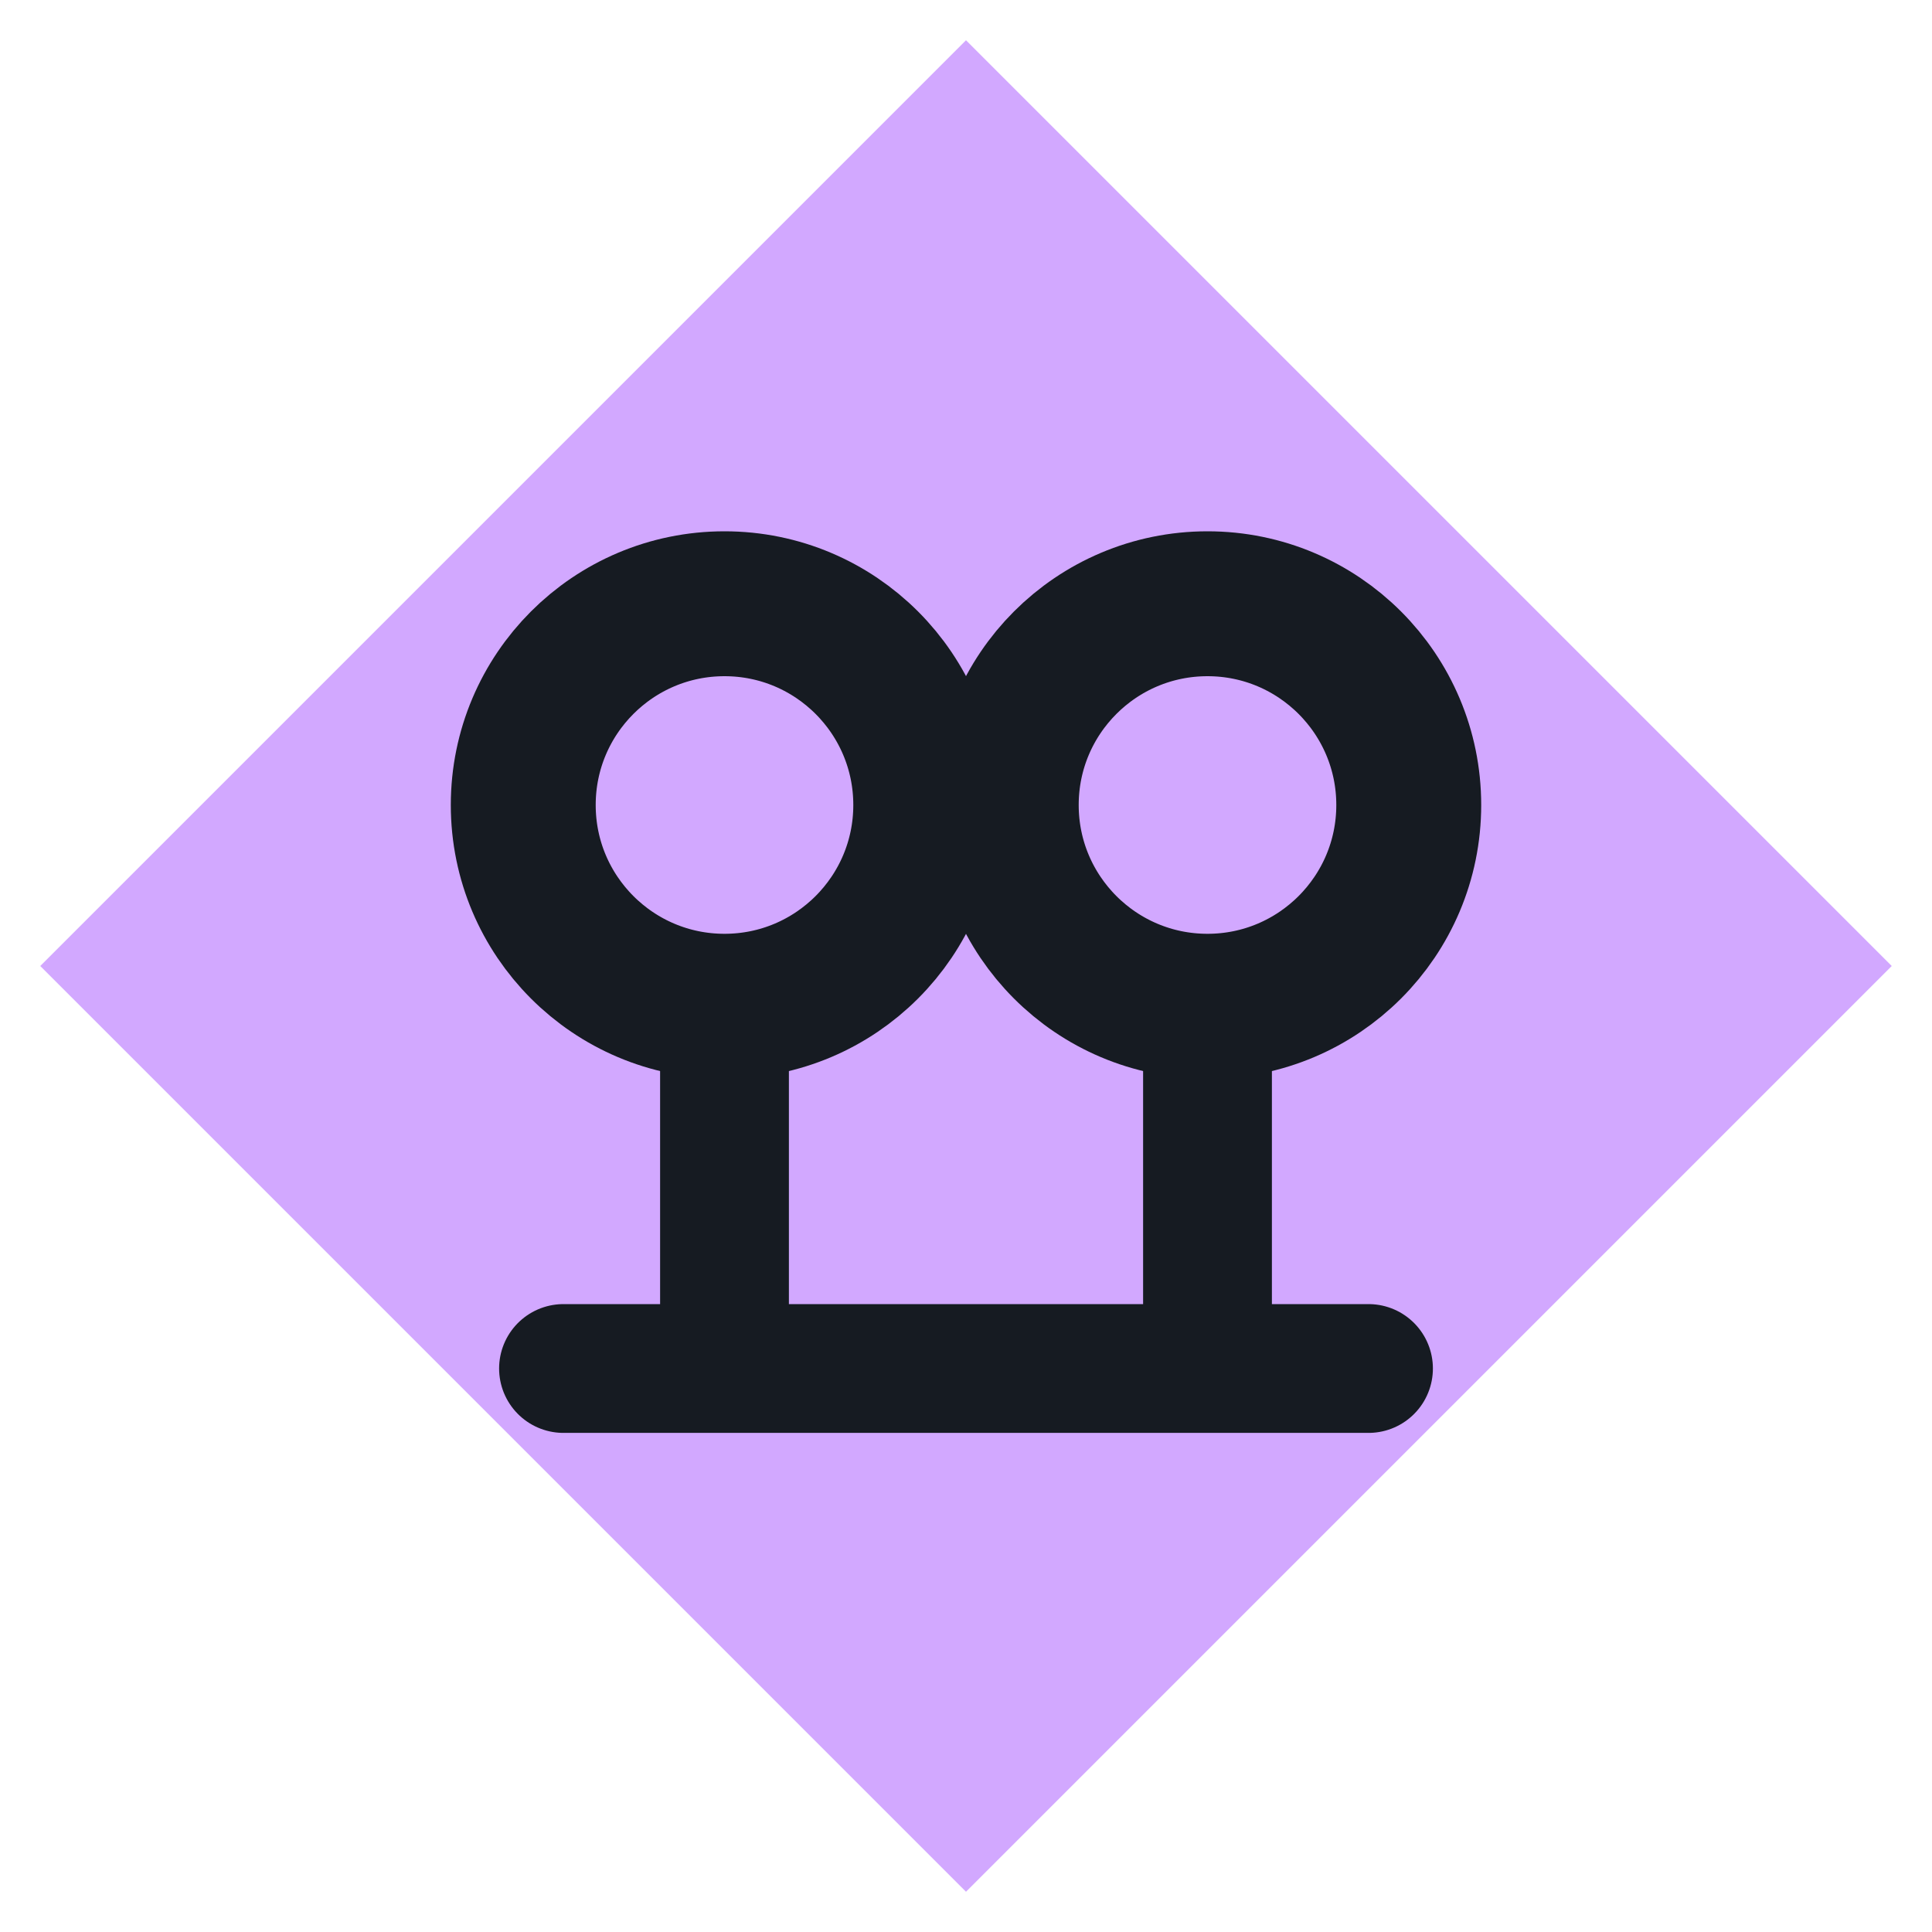
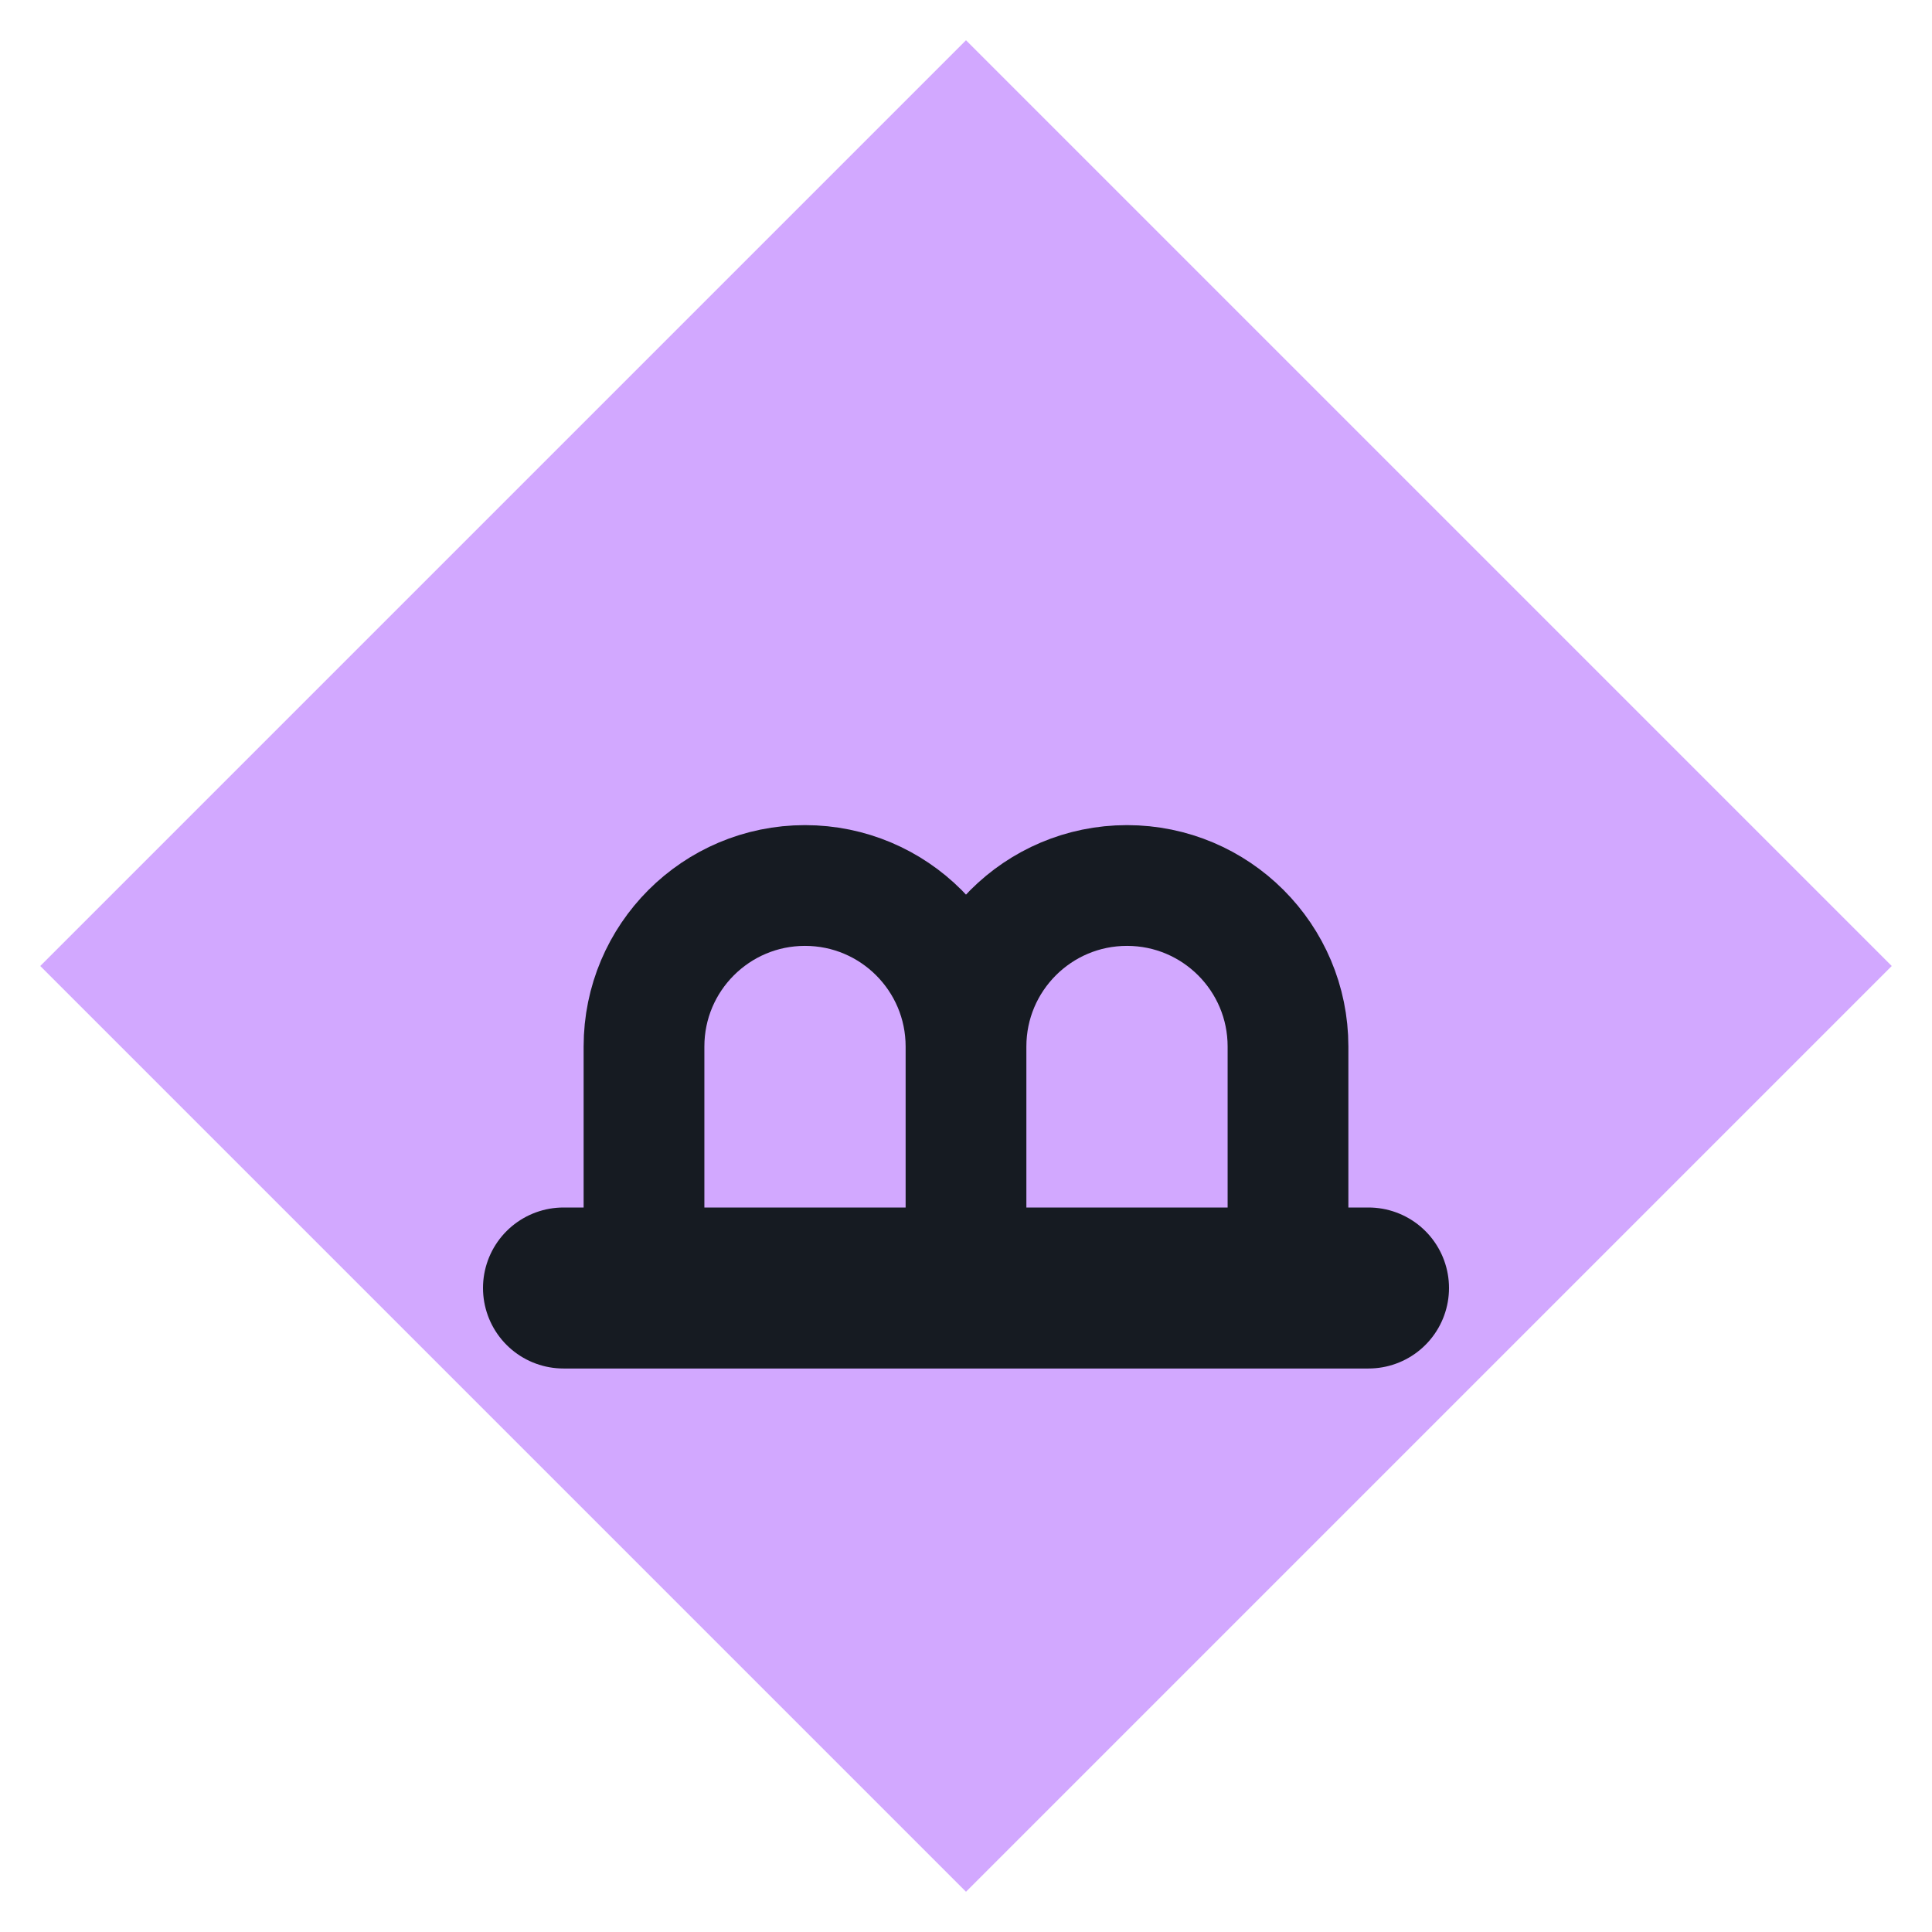
<svg xmlns="http://www.w3.org/2000/svg" viewBox="0 0 24 24" width="24" height="24">
  <path d="M12 0.5L23.5 12 12 23.5 0.5 12z" fill="#d2a8ff" />
-   <circle cx="9" cy="10" r="2.5" fill="none" stroke="#161b22" stroke-width="1.8" stroke-linecap="round" stroke-linejoin="round" />
-   <circle cx="15" cy="10" r="2.5" fill="none" stroke="#161b22" stroke-width="1.8" stroke-linecap="round" stroke-linejoin="round" />
-   <path d="M11.5 10h1M7 17h10M9 12.5v4.5M15 12.5v4.5" fill="none" stroke="#161b22" stroke-width="1.6" stroke-linecap="round" stroke-linejoin="round" />
+   <path d="M7 16h10" fill="none" stroke="#161b22" stroke-width="2" stroke-linecap="round" stroke-linejoin="round" />
+   <path d="M8 16v-3a2 2 0 0 1 4 0v3M12 16v-3a2 2 0 0 1 4 0v3" fill="none" stroke="#161b22" stroke-width="1.5" stroke-linecap="round" stroke-linejoin="round" />
</svg>
